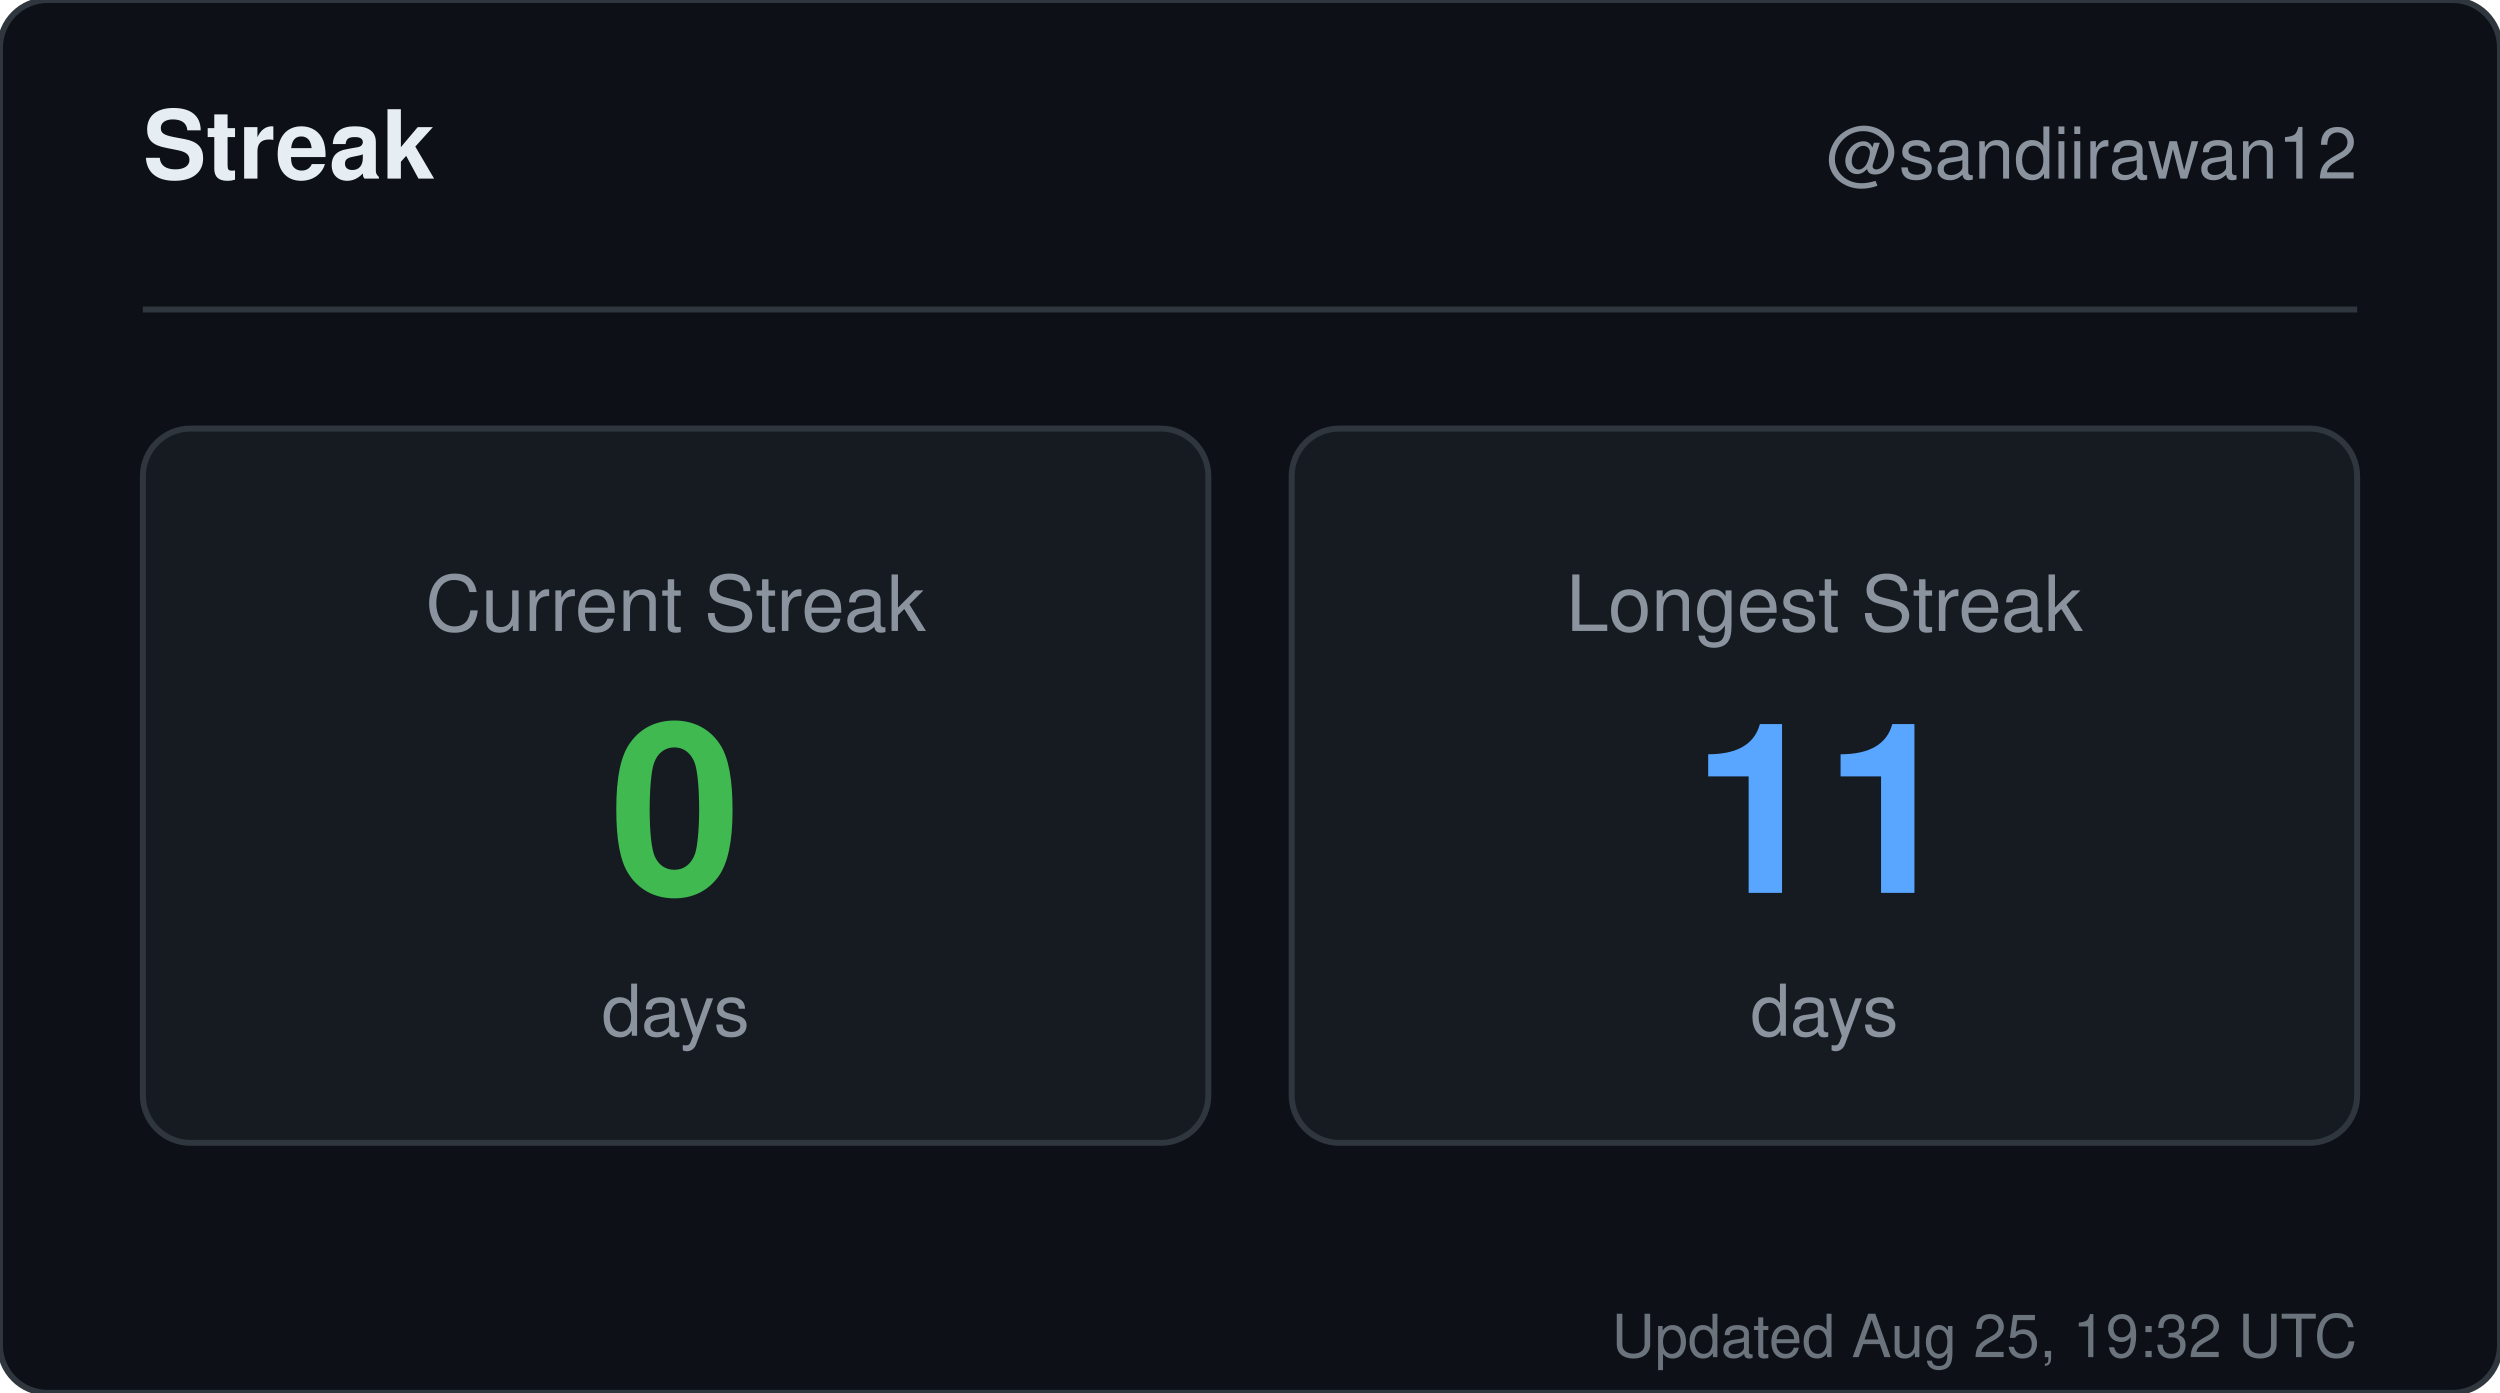
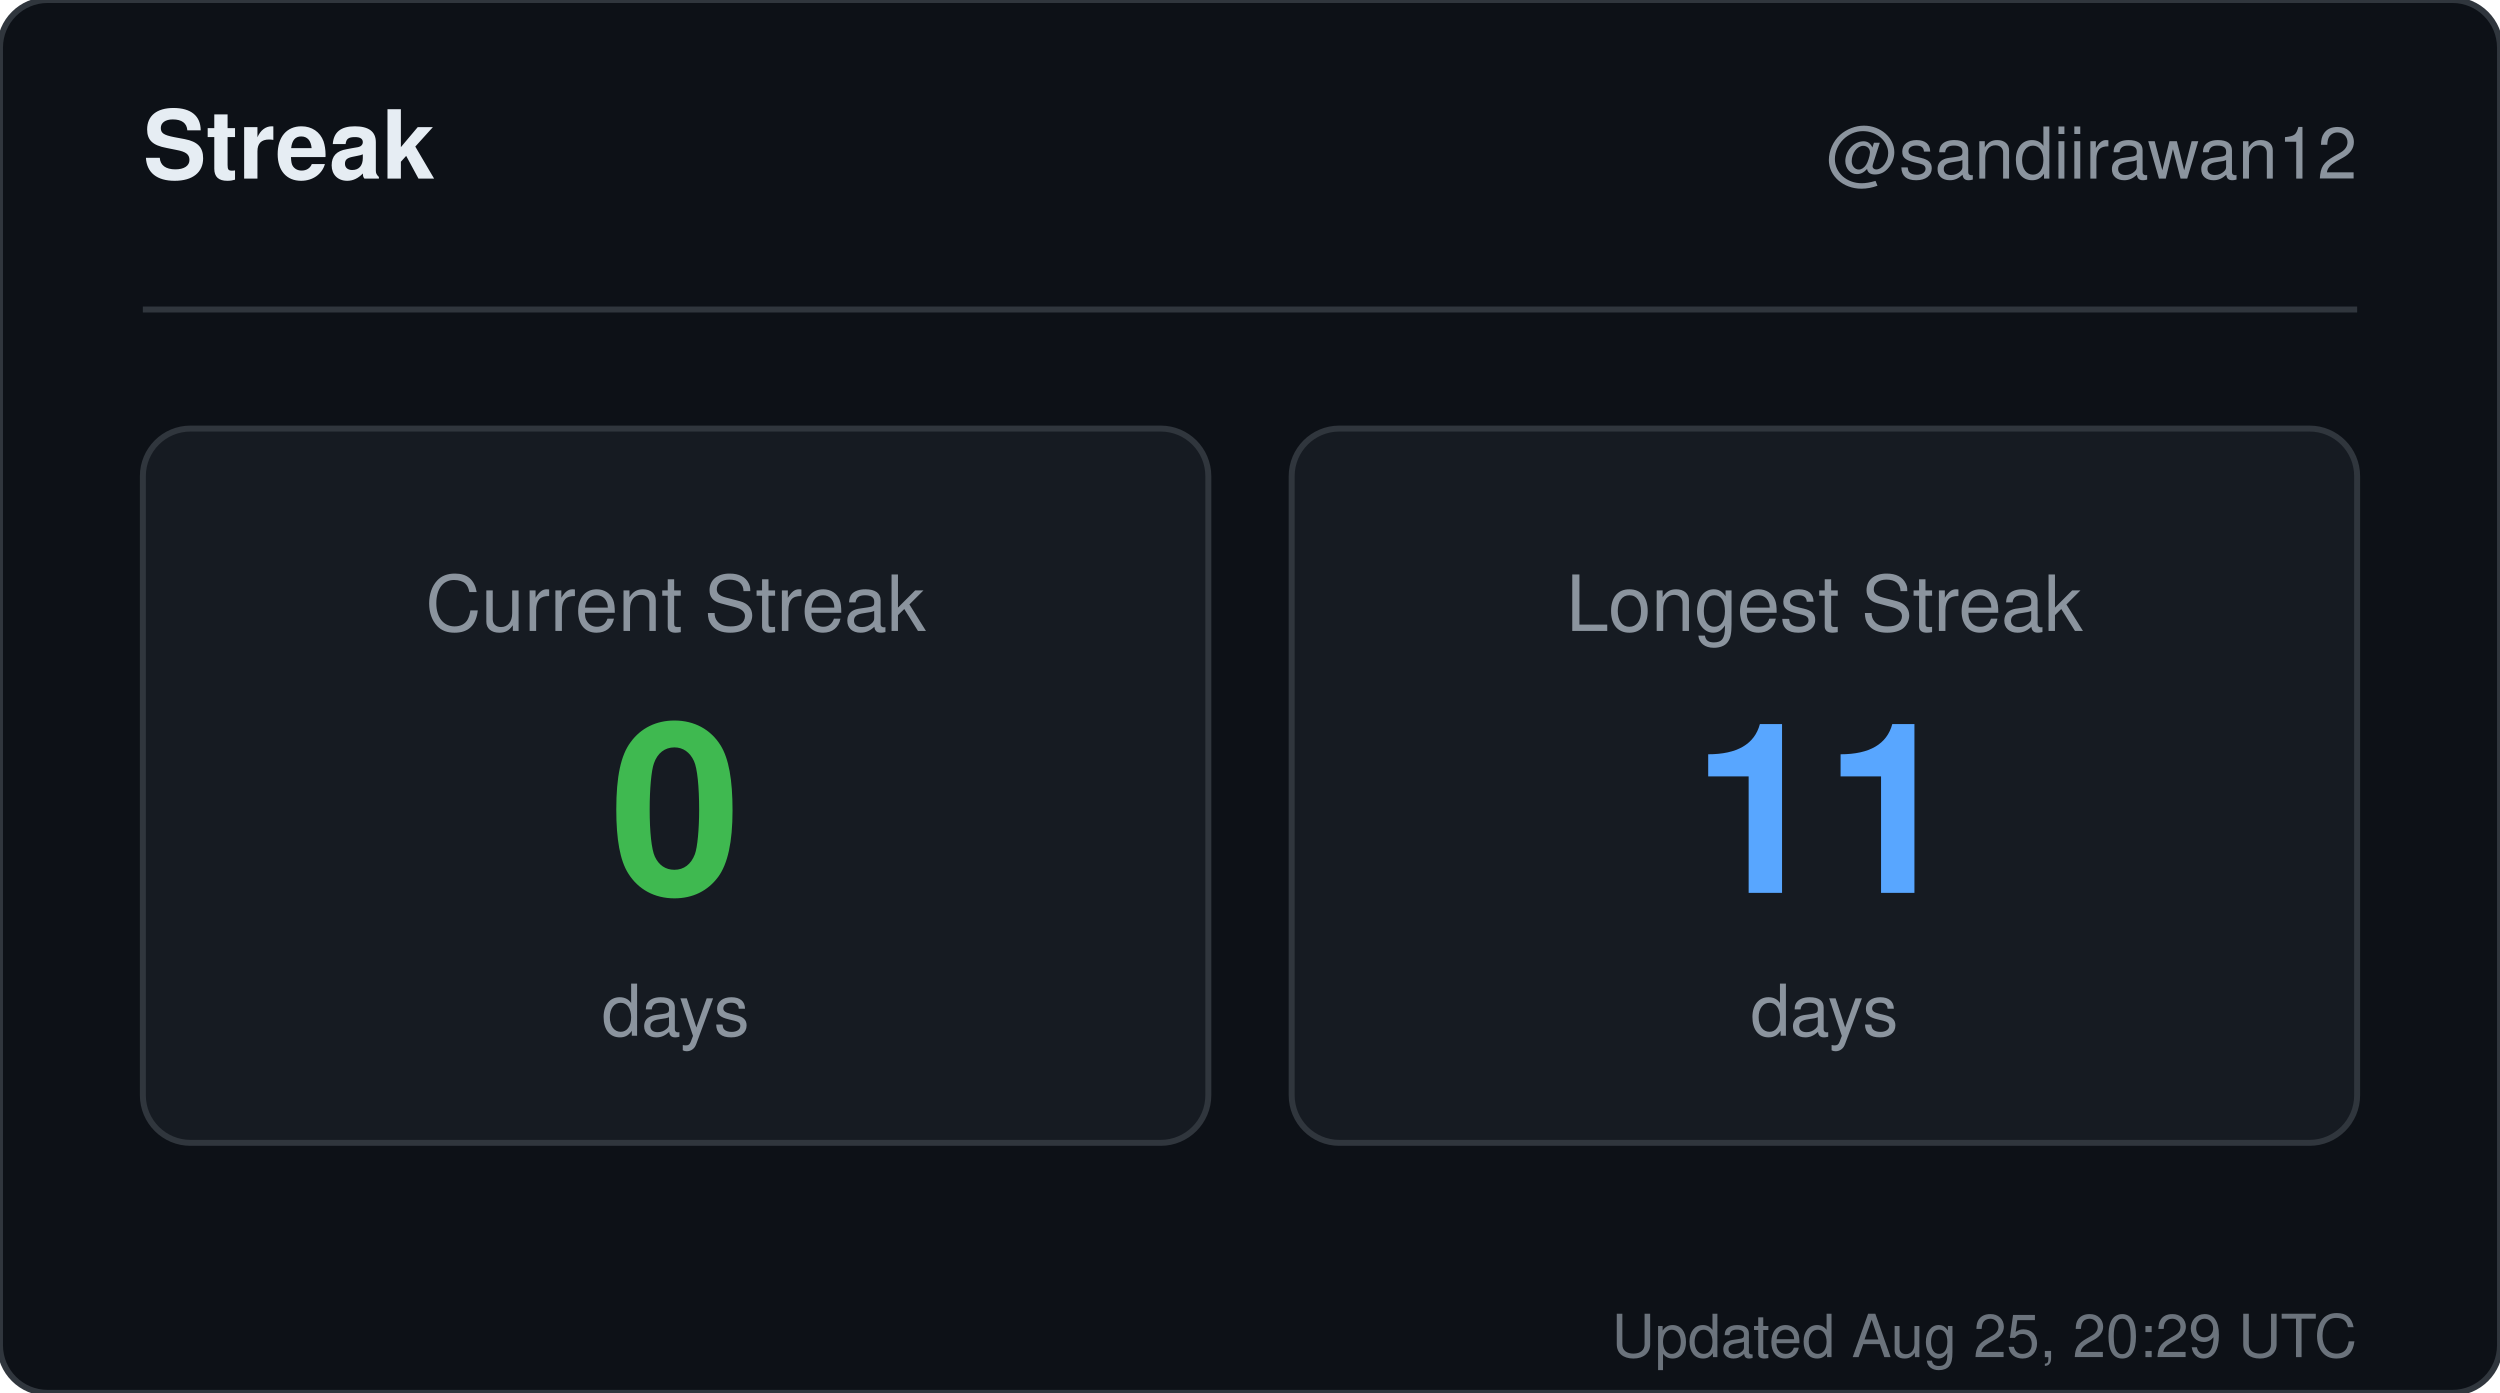
<svg xmlns="http://www.w3.org/2000/svg" width="420" height="234" viewBox="0 0 420 234" role="img" aria-label="Streak for sandiirawan12">
  <rect width="420" height="234" rx="8" fill="#0d1117" stroke="#30363d" />
  <g font-family="-apple-system, BlinkMacSystemFont, Segoe UI, Helvetica, Arial, sans-serif">
    <text x="24" y="30" fill="#e6edf3" font-size="16" font-weight="700">Streak</text>
    <text x="396" y="30" fill="#8b949e" font-size="12" text-anchor="end">@sandiirawan12</text>
    <line x1="24" y1="52" x2="396" y2="52" stroke="#30363d" />
    <rect x="24" y="72" width="179" height="120" rx="8" fill="#161b22" stroke="#30363d" />
    <text x="113.5" y="106" fill="#8b949e" font-size="13" text-anchor="middle">Current Streak</text>
    <text x="113.5" y="150" fill="#3fb950" font-size="40" font-weight="700" text-anchor="middle">0</text>
    <text x="113.5" y="174" fill="#8b949e" font-size="12" text-anchor="middle">days</text>
    <rect x="217" y="72" width="179" height="120" rx="8" fill="#161b22" stroke="#30363d" />
    <text x="306.5" y="106" fill="#8b949e" font-size="13" text-anchor="middle">Longest Streak</text>
    <text x="306.5" y="150" fill="#58a6ff" font-size="40" font-weight="700" text-anchor="middle">11</text>
    <text x="306.5" y="174" fill="#8b949e" font-size="12" text-anchor="middle">days</text>
-     <text x="396" y="228" fill="#8b949e" font-size="10" text-anchor="end" opacity="0.75">Updated Aug 25, 19:32 UTC</text>
+     <text x="396" y="228" fill="#8b949e" font-size="10" text-anchor="end" opacity="0.75">Updated Aug 25, 20:29 UTC</text>
  </g>
</svg>
